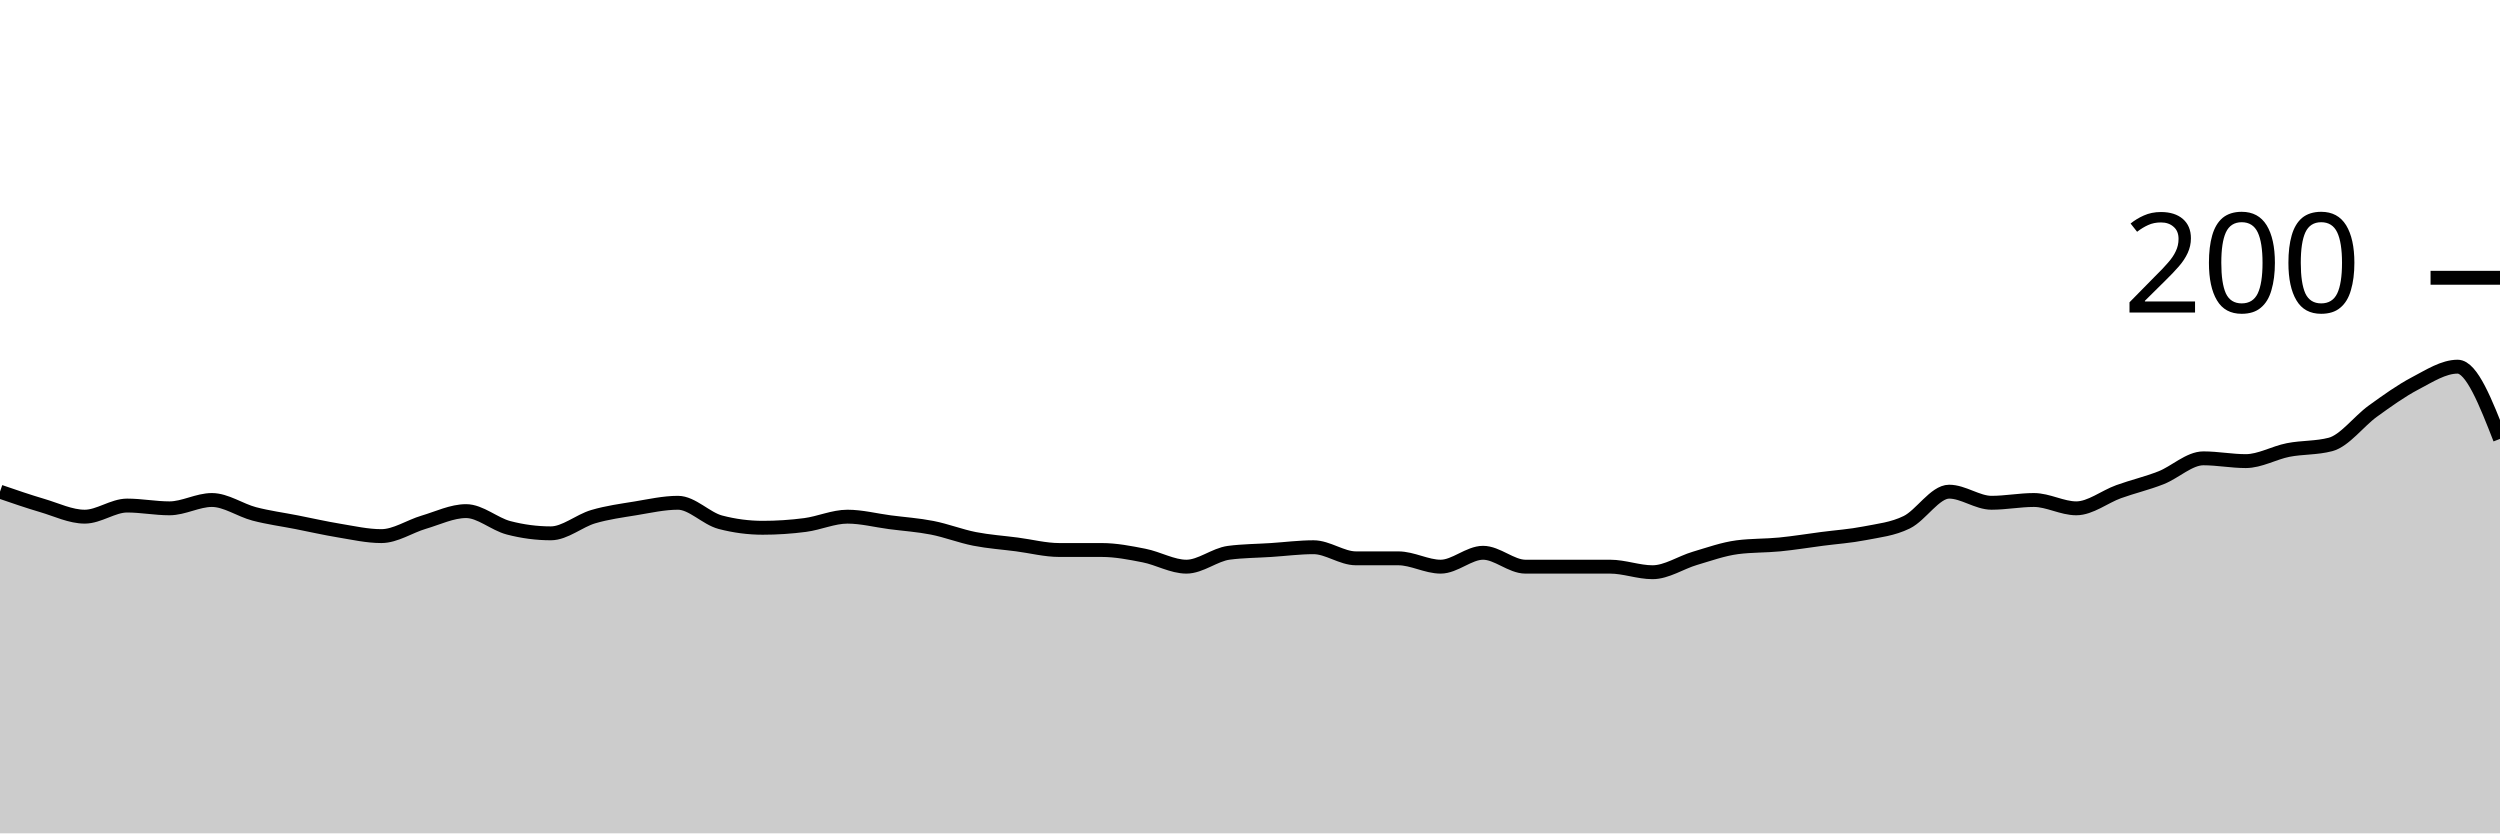
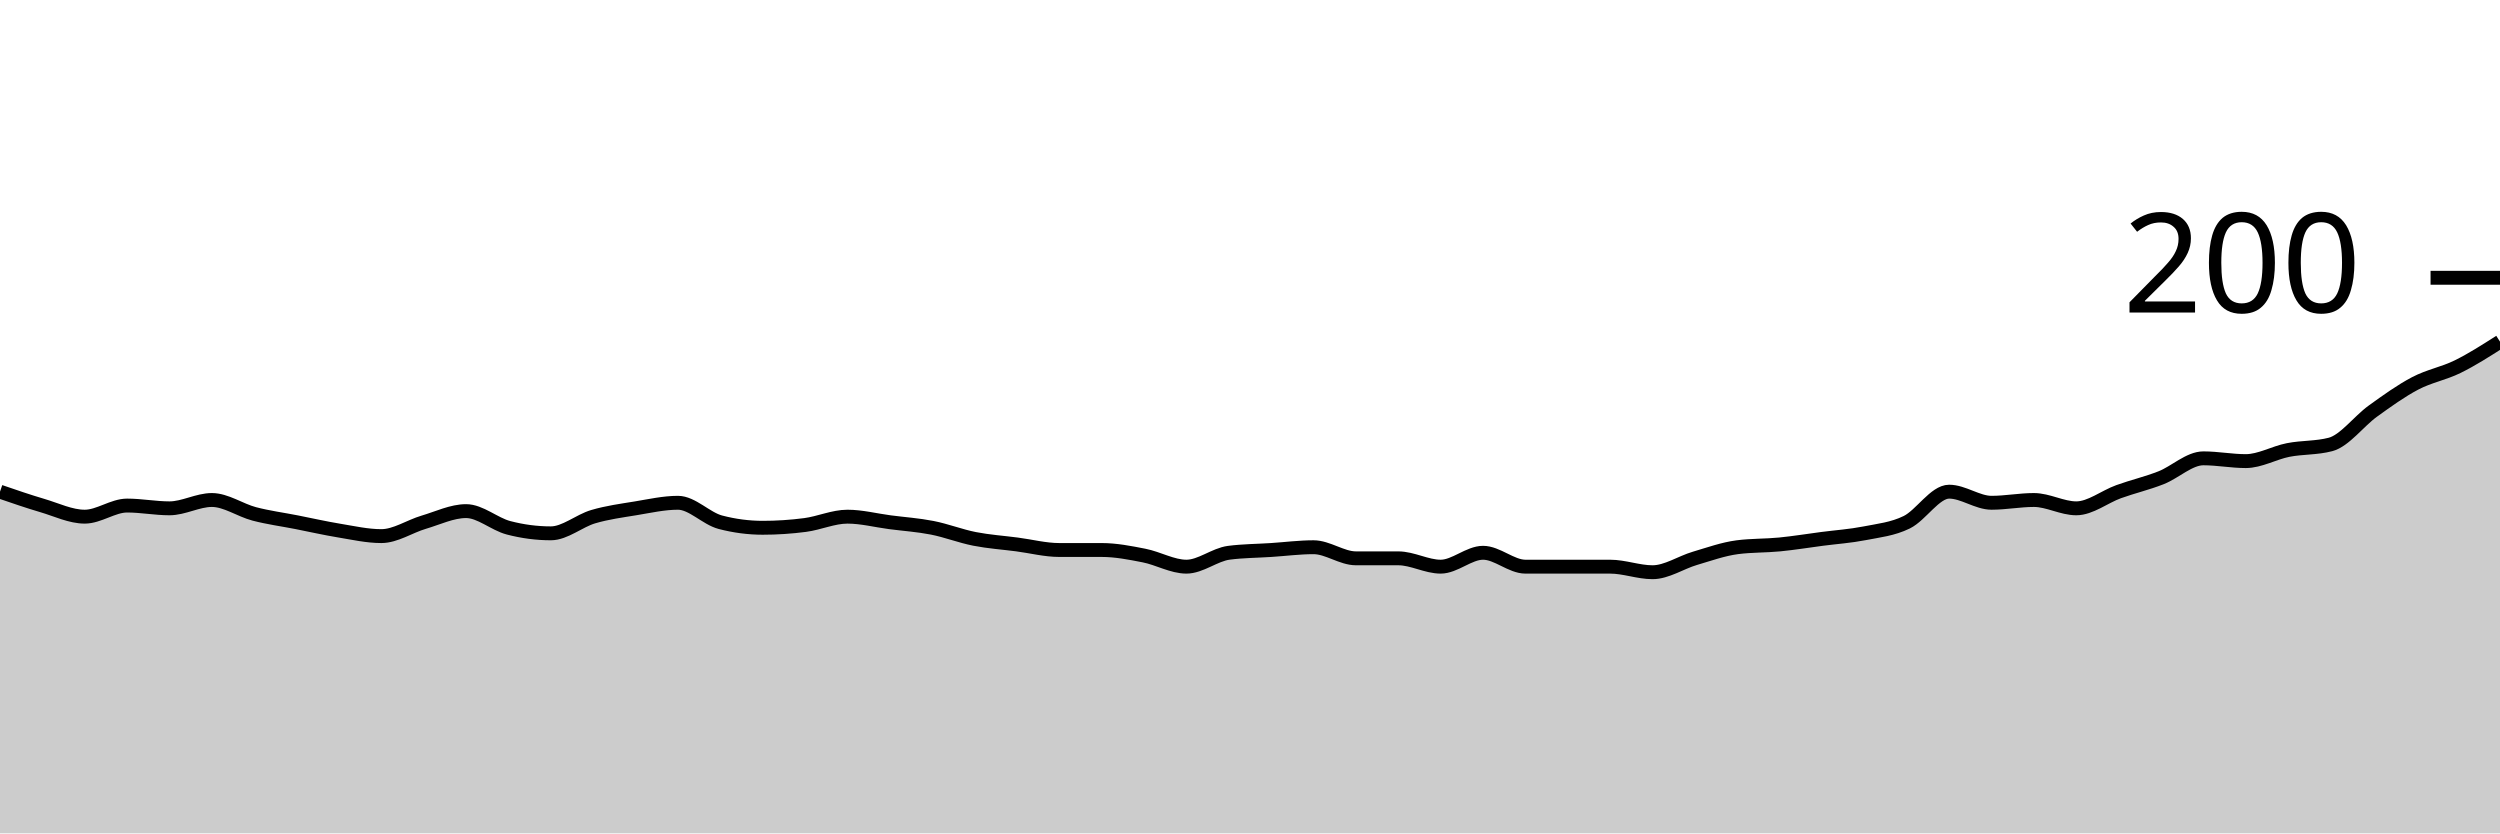
<svg xmlns="http://www.w3.org/2000/svg" viewBox="0 0 180 60">
  <g transform="translate(0,20)">
-     <path class="area" fill="rgba(0, 0, 0, 0.2)" d="M0,15.4C1.017,15.75,2.034,16.1,3.051,16.4C4.068,16.7,5.085,17.2,6.102,17.2C7.119,17.2,8.136,16.4,9.153,16.4C10.169,16.4,11.186,16.6,12.203,16.6C13.22,16.6,14.237,16,15.254,16C16.271,16,17.288,16.733,18.305,17C19.322,17.267,20.339,17.4,21.356,17.6C22.373,17.8,23.39,18.033,24.407,18.2C25.424,18.367,26.441,18.6,27.458,18.6C28.475,18.6,29.492,17.9,30.508,17.6C31.525,17.3,32.542,16.8,33.559,16.8C34.576,16.8,35.593,17.733,36.61,18C37.627,18.267,38.644,18.4,39.661,18.4C40.678,18.4,41.695,17.5,42.712,17.2C43.729,16.9,44.746,16.767,45.763,16.6C46.78,16.433,47.797,16.2,48.814,16.2C49.831,16.2,50.847,17.333,51.864,17.6C52.881,17.867,53.898,18,54.915,18C55.932,18,56.949,17.933,57.966,17.8C58.983,17.667,60,17.2,61.017,17.2C62.034,17.2,63.051,17.467,64.068,17.6C65.085,17.733,66.102,17.8,67.119,18C68.136,18.2,69.153,18.6,70.169,18.8C71.186,19,72.203,19.067,73.22,19.2C74.237,19.333,75.254,19.6,76.271,19.6C77.288,19.6,78.305,19.6,79.322,19.6C80.339,19.6,81.356,19.8,82.373,20C83.39,20.2,84.407,20.8,85.424,20.8C86.441,20.8,87.458,19.933,88.475,19.8C89.492,19.667,90.508,19.667,91.525,19.6C92.542,19.533,93.559,19.4,94.576,19.4C95.593,19.4,96.61,20.2,97.627,20.2C98.644,20.2,99.661,20.2,100.678,20.2C101.695,20.2,102.712,20.8,103.729,20.8C104.746,20.8,105.763,19.8,106.78,19.8C107.797,19.8,108.814,20.8,109.831,20.8C110.847,20.8,111.864,20.8,112.881,20.8C113.898,20.8,114.915,20.8,115.932,20.8C116.949,20.8,117.966,21.2,118.983,21.2C120,21.2,121.017,20.5,122.034,20.2C123.051,19.9,124.068,19.533,125.085,19.4C126.102,19.267,127.119,19.3,128.136,19.2C129.153,19.1,130.169,18.933,131.186,18.8C132.203,18.667,133.22,18.6,134.237,18.4C135.254,18.2,136.271,18.1,137.288,17.6C138.305,17.1,139.322,15.4,140.339,15.4C141.356,15.4,142.373,16.2,143.39,16.2C144.407,16.2,145.424,16,146.441,16C147.458,16,148.475,16.6,149.492,16.6C150.508,16.6,151.525,15.767,152.542,15.4C153.559,15.033,154.576,14.8,155.593,14.4C156.61,14,157.627,13,158.644,13C159.661,13,160.678,13.2,161.695,13.2C162.712,13.2,163.729,12.6,164.746,12.4C165.763,12.2,166.78,12.267,167.797,12C168.814,11.733,169.831,10.333,170.847,9.6C171.864,8.867,172.881,8.133,173.898,7.6C174.915,7.067,175.932,6.4,176.949,6.4C177.966,6.4,178.983,9,180,11.6L180,40C178.983,40,177.966,40,176.949,40C175.932,40,174.915,40,173.898,40C172.881,40,171.864,40,170.847,40C169.831,40,168.814,40,167.797,40C166.78,40,165.763,40,164.746,40C163.729,40,162.712,40,161.695,40C160.678,40,159.661,40,158.644,40C157.627,40,156.61,40,155.593,40C154.576,40,153.559,40,152.542,40C151.525,40,150.508,40,149.492,40C148.475,40,147.458,40,146.441,40C145.424,40,144.407,40,143.39,40C142.373,40,141.356,40,140.339,40C139.322,40,138.305,40,137.288,40C136.271,40,135.254,40,134.237,40C133.22,40,132.203,40,131.186,40C130.169,40,129.153,40,128.136,40C127.119,40,126.102,40,125.085,40C124.068,40,123.051,40,122.034,40C121.017,40,120,40,118.983,40C117.966,40,116.949,40,115.932,40C114.915,40,113.898,40,112.881,40C111.864,40,110.847,40,109.831,40C108.814,40,107.797,40,106.78,40C105.763,40,104.746,40,103.729,40C102.712,40,101.695,40,100.678,40C99.661,40,98.644,40,97.627,40C96.61,40,95.593,40,94.576,40C93.559,40,92.542,40,91.525,40C90.508,40,89.492,40,88.475,40C87.458,40,86.441,40,85.424,40C84.407,40,83.39,40,82.373,40C81.356,40,80.339,40,79.322,40C78.305,40,77.288,40,76.271,40C75.254,40,74.237,40,73.22,40C72.203,40,71.186,40,70.169,40C69.153,40,68.136,40,67.119,40C66.102,40,65.085,40,64.068,40C63.051,40,62.034,40,61.017,40C60,40,58.983,40,57.966,40C56.949,40,55.932,40,54.915,40C53.898,40,52.881,40,51.864,40C50.847,40,49.831,40,48.814,40C47.797,40,46.78,40,45.763,40C44.746,40,43.729,40,42.712,40C41.695,40,40.678,40,39.661,40C38.644,40,37.627,40,36.61,40C35.593,40,34.576,40,33.559,40C32.542,40,31.525,40,30.508,40C29.492,40,28.475,40,27.458,40C26.441,40,25.424,40,24.407,40C23.39,40,22.373,40,21.356,40C20.339,40,19.322,40,18.305,40C17.288,40,16.271,40,15.254,40C14.237,40,13.22,40,12.203,40C11.186,40,10.169,40,9.153,40C8.136,40,7.119,40,6.102,40C5.085,40,4.068,40,3.051,40C2.034,40,1.017,40,0,40Z" />
-     <path class="line" stroke="black" fill="none" d="M0,15.4C1.017,15.75,2.034,16.1,3.051,16.4C4.068,16.7,5.085,17.2,6.102,17.2C7.119,17.2,8.136,16.4,9.153,16.4C10.169,16.4,11.186,16.6,12.203,16.6C13.22,16.6,14.237,16,15.254,16C16.271,16,17.288,16.733,18.305,17C19.322,17.267,20.339,17.4,21.356,17.6C22.373,17.8,23.39,18.033,24.407,18.2C25.424,18.367,26.441,18.6,27.458,18.6C28.475,18.6,29.492,17.9,30.508,17.6C31.525,17.3,32.542,16.8,33.559,16.8C34.576,16.8,35.593,17.733,36.61,18C37.627,18.267,38.644,18.4,39.661,18.4C40.678,18.4,41.695,17.5,42.712,17.2C43.729,16.9,44.746,16.767,45.763,16.6C46.78,16.433,47.797,16.2,48.814,16.2C49.831,16.2,50.847,17.333,51.864,17.6C52.881,17.867,53.898,18,54.915,18C55.932,18,56.949,17.933,57.966,17.8C58.983,17.667,60,17.2,61.017,17.2C62.034,17.2,63.051,17.467,64.068,17.6C65.085,17.733,66.102,17.8,67.119,18C68.136,18.2,69.153,18.6,70.169,18.8C71.186,19,72.203,19.067,73.22,19.2C74.237,19.333,75.254,19.6,76.271,19.6C77.288,19.6,78.305,19.6,79.322,19.6C80.339,19.6,81.356,19.8,82.373,20C83.39,20.2,84.407,20.8,85.424,20.8C86.441,20.8,87.458,19.933,88.475,19.8C89.492,19.667,90.508,19.667,91.525,19.6C92.542,19.533,93.559,19.4,94.576,19.4C95.593,19.4,96.61,20.2,97.627,20.2C98.644,20.2,99.661,20.2,100.678,20.2C101.695,20.2,102.712,20.8,103.729,20.8C104.746,20.8,105.763,19.8,106.78,19.8C107.797,19.8,108.814,20.8,109.831,20.8C110.847,20.8,111.864,20.8,112.881,20.8C113.898,20.8,114.915,20.8,115.932,20.8C116.949,20.8,117.966,21.2,118.983,21.2C120,21.2,121.017,20.5,122.034,20.2C123.051,19.9,124.068,19.533,125.085,19.4C126.102,19.267,127.119,19.3,128.136,19.2C129.153,19.1,130.169,18.933,131.186,18.8C132.203,18.667,133.22,18.6,134.237,18.4C135.254,18.2,136.271,18.1,137.288,17.6C138.305,17.1,139.322,15.4,140.339,15.4C141.356,15.4,142.373,16.2,143.39,16.2C144.407,16.2,145.424,16,146.441,16C147.458,16,148.475,16.6,149.492,16.6C150.508,16.6,151.525,15.767,152.542,15.4C153.559,15.033,154.576,14.8,155.593,14.4C156.61,14,157.627,13,158.644,13C159.661,13,160.678,13.2,161.695,13.2C162.712,13.2,163.729,12.6,164.746,12.4C165.763,12.2,166.78,12.267,167.797,12C168.814,11.733,169.831,10.333,170.847,9.6C171.864,8.867,172.881,8.133,173.898,7.6C174.915,7.067,175.932,6.4,176.949,6.4C177.966,6.4,178.983,9,180,11.6" />
+     <path class="area" fill="rgba(0, 0, 0, 0.2)" d="M0,15.4C1.017,15.75,2.034,16.1,3.051,16.4C4.068,16.7,5.085,17.2,6.102,17.2C7.119,17.2,8.136,16.4,9.153,16.4C10.169,16.4,11.186,16.6,12.203,16.6C13.22,16.6,14.237,16,15.254,16C16.271,16,17.288,16.733,18.305,17C19.322,17.267,20.339,17.4,21.356,17.6C22.373,17.8,23.39,18.033,24.407,18.2C25.424,18.367,26.441,18.6,27.458,18.6C28.475,18.6,29.492,17.9,30.508,17.6C31.525,17.3,32.542,16.8,33.559,16.8C34.576,16.8,35.593,17.733,36.61,18C37.627,18.267,38.644,18.4,39.661,18.4C40.678,18.4,41.695,17.5,42.712,17.2C43.729,16.9,44.746,16.767,45.763,16.6C46.78,16.433,47.797,16.2,48.814,16.2C49.831,16.2,50.847,17.333,51.864,17.6C52.881,17.867,53.898,18,54.915,18C55.932,18,56.949,17.933,57.966,17.8C58.983,17.667,60,17.2,61.017,17.2C62.034,17.2,63.051,17.467,64.068,17.6C65.085,17.733,66.102,17.8,67.119,18C68.136,18.2,69.153,18.6,70.169,18.8C71.186,19,72.203,19.067,73.22,19.2C74.237,19.333,75.254,19.6,76.271,19.6C77.288,19.6,78.305,19.6,79.322,19.6C80.339,19.6,81.356,19.8,82.373,20C83.39,20.2,84.407,20.8,85.424,20.8C86.441,20.8,87.458,19.933,88.475,19.8C89.492,19.667,90.508,19.667,91.525,19.6C92.542,19.533,93.559,19.4,94.576,19.4C95.593,19.4,96.61,20.2,97.627,20.2C98.644,20.2,99.661,20.2,100.678,20.2C101.695,20.2,102.712,20.8,103.729,20.8C104.746,20.8,105.763,19.8,106.78,19.8C107.797,19.8,108.814,20.8,109.831,20.8C110.847,20.8,111.864,20.8,112.881,20.8C113.898,20.8,114.915,20.8,115.932,20.8C116.949,20.8,117.966,21.2,118.983,21.2C120,21.2,121.017,20.5,122.034,20.2C123.051,19.9,124.068,19.533,125.085,19.4C126.102,19.267,127.119,19.3,128.136,19.2C129.153,19.1,130.169,18.933,131.186,18.8C132.203,18.667,133.22,18.6,134.237,18.4C135.254,18.2,136.271,18.1,137.288,17.6C138.305,17.1,139.322,15.4,140.339,15.4C141.356,15.4,142.373,16.2,143.39,16.2C144.407,16.2,145.424,16,146.441,16C147.458,16,148.475,16.6,149.492,16.6C150.508,16.6,151.525,15.767,152.542,15.4C153.559,15.033,154.576,14.8,155.593,14.4C156.61,14,157.627,13,158.644,13C159.661,13,160.678,13.2,161.695,13.2C162.712,13.2,163.729,12.6,164.746,12.4C165.763,12.2,166.78,12.267,167.797,12C168.814,11.733,169.831,10.333,170.847,9.6C171.864,8.867,172.881,8.133,173.898,7.6C174.915,7.067,175.932,6.9,176.949,6.4C177.966,5.9,178.983,5.25,180,4.6L180,40C178.983,40,177.966,40,176.949,40C175.932,40,174.915,40,173.898,40C172.881,40,171.864,40,170.847,40C169.831,40,168.814,40,167.797,40C166.78,40,165.763,40,164.746,40C163.729,40,162.712,40,161.695,40C160.678,40,159.661,40,158.644,40C157.627,40,156.61,40,155.593,40C154.576,40,153.559,40,152.542,40C151.525,40,150.508,40,149.492,40C148.475,40,147.458,40,146.441,40C145.424,40,144.407,40,143.39,40C142.373,40,141.356,40,140.339,40C139.322,40,138.305,40,137.288,40C136.271,40,135.254,40,134.237,40C133.22,40,132.203,40,131.186,40C130.169,40,129.153,40,128.136,40C127.119,40,126.102,40,125.085,40C124.068,40,123.051,40,122.034,40C121.017,40,120,40,118.983,40C117.966,40,116.949,40,115.932,40C114.915,40,113.898,40,112.881,40C111.864,40,110.847,40,109.831,40C108.814,40,107.797,40,106.78,40C105.763,40,104.746,40,103.729,40C102.712,40,101.695,40,100.678,40C99.661,40,98.644,40,97.627,40C96.61,40,95.593,40,94.576,40C93.559,40,92.542,40,91.525,40C90.508,40,89.492,40,88.475,40C87.458,40,86.441,40,85.424,40C84.407,40,83.39,40,82.373,40C81.356,40,80.339,40,79.322,40C78.305,40,77.288,40,76.271,40C75.254,40,74.237,40,73.22,40C72.203,40,71.186,40,70.169,40C69.153,40,68.136,40,67.119,40C66.102,40,65.085,40,64.068,40C63.051,40,62.034,40,61.017,40C60,40,58.983,40,57.966,40C56.949,40,55.932,40,54.915,40C53.898,40,52.881,40,51.864,40C50.847,40,49.831,40,48.814,40C47.797,40,46.78,40,45.763,40C44.746,40,43.729,40,42.712,40C41.695,40,40.678,40,39.661,40C38.644,40,37.627,40,36.61,40C35.593,40,34.576,40,33.559,40C32.542,40,31.525,40,30.508,40C29.492,40,28.475,40,27.458,40C26.441,40,25.424,40,24.407,40C23.39,40,22.373,40,21.356,40C20.339,40,19.322,40,18.305,40C17.288,40,16.271,40,15.254,40C14.237,40,13.22,40,12.203,40C11.186,40,10.169,40,9.153,40C8.136,40,7.119,40,6.102,40C5.085,40,4.068,40,3.051,40C2.034,40,1.017,40,0,40Z" />
+     <path class="line" stroke="black" fill="none" d="M0,15.4C1.017,15.75,2.034,16.1,3.051,16.4C4.068,16.7,5.085,17.2,6.102,17.2C7.119,17.2,8.136,16.4,9.153,16.4C10.169,16.4,11.186,16.6,12.203,16.6C13.22,16.6,14.237,16,15.254,16C16.271,16,17.288,16.733,18.305,17C19.322,17.267,20.339,17.4,21.356,17.6C22.373,17.8,23.39,18.033,24.407,18.2C25.424,18.367,26.441,18.6,27.458,18.6C28.475,18.6,29.492,17.9,30.508,17.6C31.525,17.3,32.542,16.8,33.559,16.8C34.576,16.8,35.593,17.733,36.61,18C37.627,18.267,38.644,18.4,39.661,18.4C40.678,18.4,41.695,17.5,42.712,17.2C43.729,16.9,44.746,16.767,45.763,16.6C46.78,16.433,47.797,16.2,48.814,16.2C49.831,16.2,50.847,17.333,51.864,17.6C52.881,17.867,53.898,18,54.915,18C55.932,18,56.949,17.933,57.966,17.8C58.983,17.667,60,17.2,61.017,17.2C62.034,17.2,63.051,17.467,64.068,17.6C65.085,17.733,66.102,17.8,67.119,18C68.136,18.2,69.153,18.6,70.169,18.8C71.186,19,72.203,19.067,73.22,19.2C74.237,19.333,75.254,19.6,76.271,19.6C77.288,19.6,78.305,19.6,79.322,19.6C80.339,19.6,81.356,19.8,82.373,20C83.39,20.2,84.407,20.8,85.424,20.8C86.441,20.8,87.458,19.933,88.475,19.8C89.492,19.667,90.508,19.667,91.525,19.6C92.542,19.533,93.559,19.4,94.576,19.4C95.593,19.4,96.61,20.2,97.627,20.2C98.644,20.2,99.661,20.2,100.678,20.2C101.695,20.2,102.712,20.8,103.729,20.8C104.746,20.8,105.763,19.8,106.78,19.8C107.797,19.8,108.814,20.8,109.831,20.8C110.847,20.8,111.864,20.8,112.881,20.8C113.898,20.8,114.915,20.8,115.932,20.8C116.949,20.8,117.966,21.2,118.983,21.2C120,21.2,121.017,20.5,122.034,20.2C123.051,19.9,124.068,19.533,125.085,19.4C126.102,19.267,127.119,19.3,128.136,19.2C129.153,19.1,130.169,18.933,131.186,18.8C132.203,18.667,133.22,18.6,134.237,18.4C135.254,18.2,136.271,18.1,137.288,17.6C138.305,17.1,139.322,15.4,140.339,15.4C141.356,15.4,142.373,16.2,143.39,16.2C144.407,16.2,145.424,16,146.441,16C147.458,16,148.475,16.6,149.492,16.6C150.508,16.6,151.525,15.767,152.542,15.4C153.559,15.033,154.576,14.8,155.593,14.4C156.61,14,157.627,13,158.644,13C159.661,13,160.678,13.2,161.695,13.2C162.712,13.2,163.729,12.6,164.746,12.4C165.763,12.2,166.78,12.267,167.797,12C168.814,11.733,169.831,10.333,170.847,9.6C171.864,8.867,172.881,8.133,173.898,7.6C174.915,7.067,175.932,6.9,176.949,6.4C177.966,5.9,178.983,5.25,180,4.6" />
    <path class="axis-ceiling" stroke-width="1" stroke="black" fill="none" d="M175,0L180,0" />
    <text class="axis-ceiling-label" font-family="sans-serif" text-anchor="end" font-size="10px" x="170" y="2.5">200</text>
  </g>
</svg>
